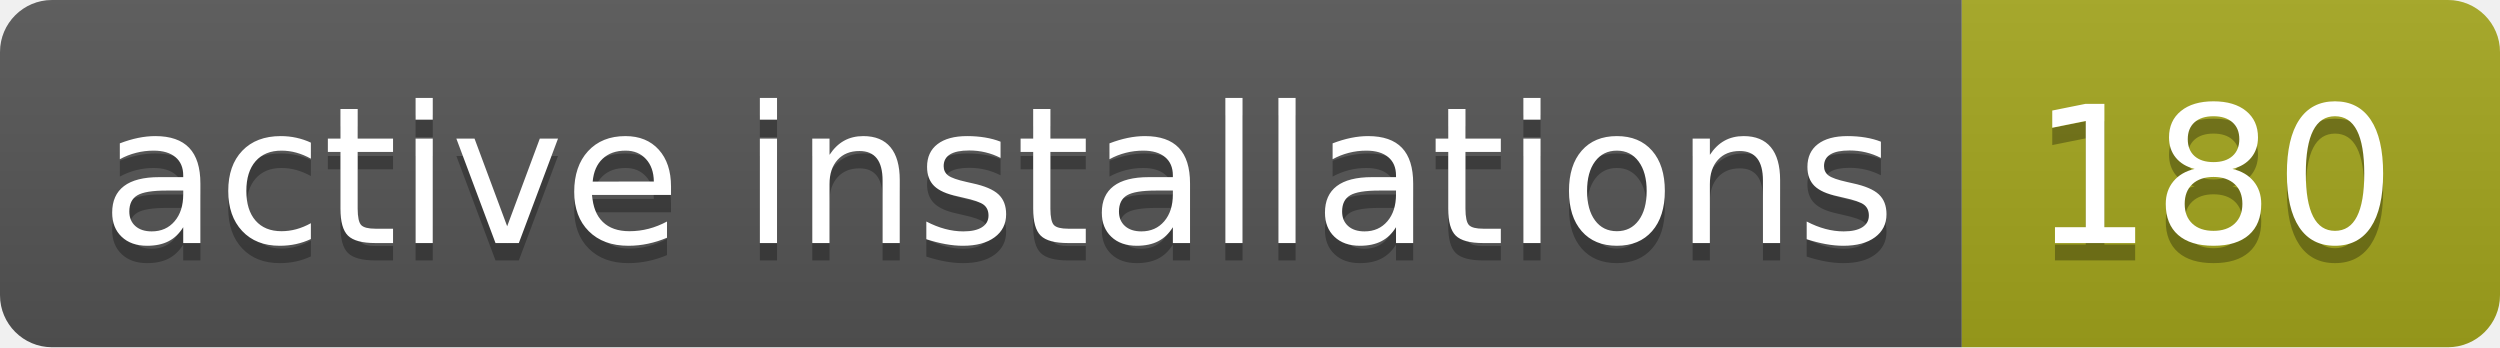
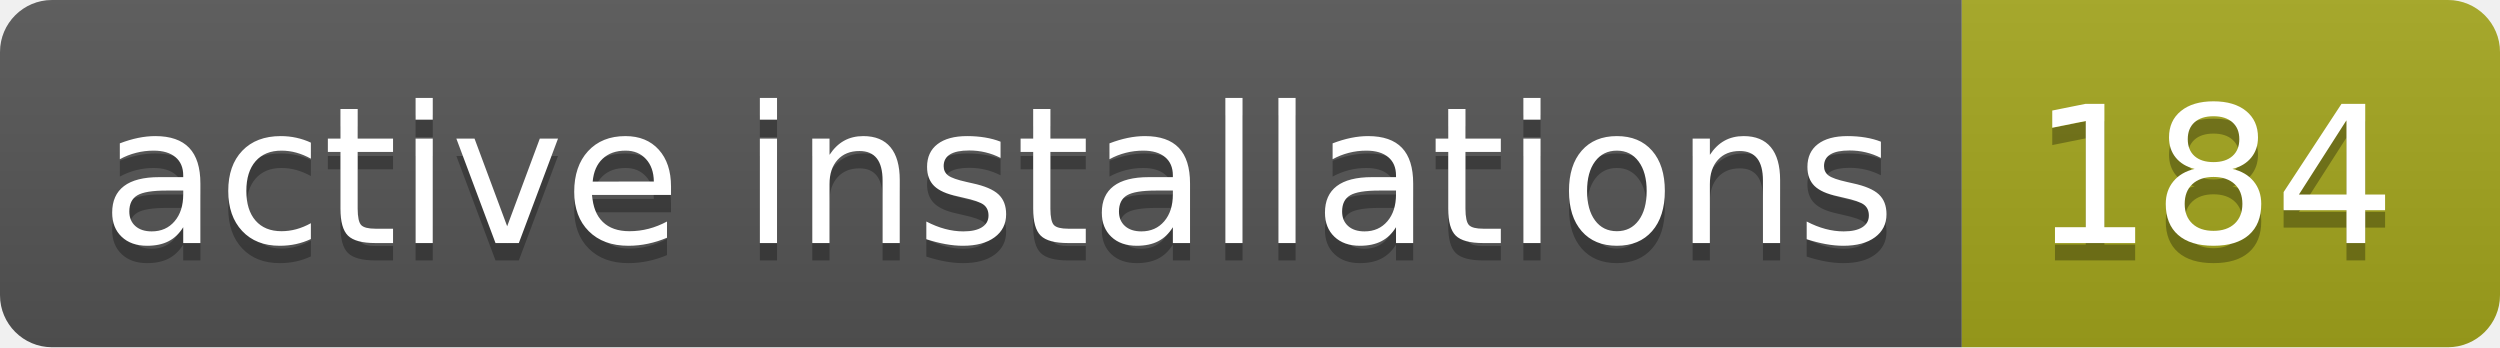
- <svg xmlns="http://www.w3.org/2000/svg" width="144" height="20" role="img" aria-label="active installations: 180">
+ <svg xmlns="http://www.w3.org/2000/svg" width="144" height="20" role="img" aria-label="active installations: 184">
  <linearGradient id="s" x2="0" y2="100%">
    <stop offset="0" stop-color="#bbb" stop-opacity=".1" />
    <stop offset="1" stop-opacity=".1" />
  </linearGradient>
  <clipPath id="r">
    <rect width="144" height="20" rx="3" fill="#fff" />
  </clipPath>
  <g clip-path="url(#r)">
    <rect width="113" height="20" fill="#555" />
    <rect x="113" width="31" height="20" fill="#a4a61d" />
    <rect width="144" height="20" fill="url(#s)" />
  </g>
  <g fill="#fff" text-anchor="middle" font-family="Verdana,Geneva,DejaVu Sans,sans-serif" text-rendering="geometricPrecision" font-size="110">
    <text aria-hidden="true" x="575" y="150" fill="#010101" fill-opacity=".3" transform="scale(.1)" textLength="1030">active installations</text>
    <text x="575" y="140" transform="scale(.1)" fill="#fff" textLength="1030">active installations</text>
-     <text aria-hidden="true" x="1275" y="150" fill="#010101" fill-opacity=".3" transform="scale(.1)" textLength="210">180</text>
-     <text x="1275" y="140" transform="scale(.1)" fill="#fff" textLength="210">180</text>
+     <text aria-hidden="true" x="1275" y="150" fill="#010101" fill-opacity=".3" transform="scale(.1)" textLength="210">184</text>
+     <text x="1275" y="140" transform="scale(.1)" fill="#fff" textLength="210">184</text>
  </g>
</svg>
